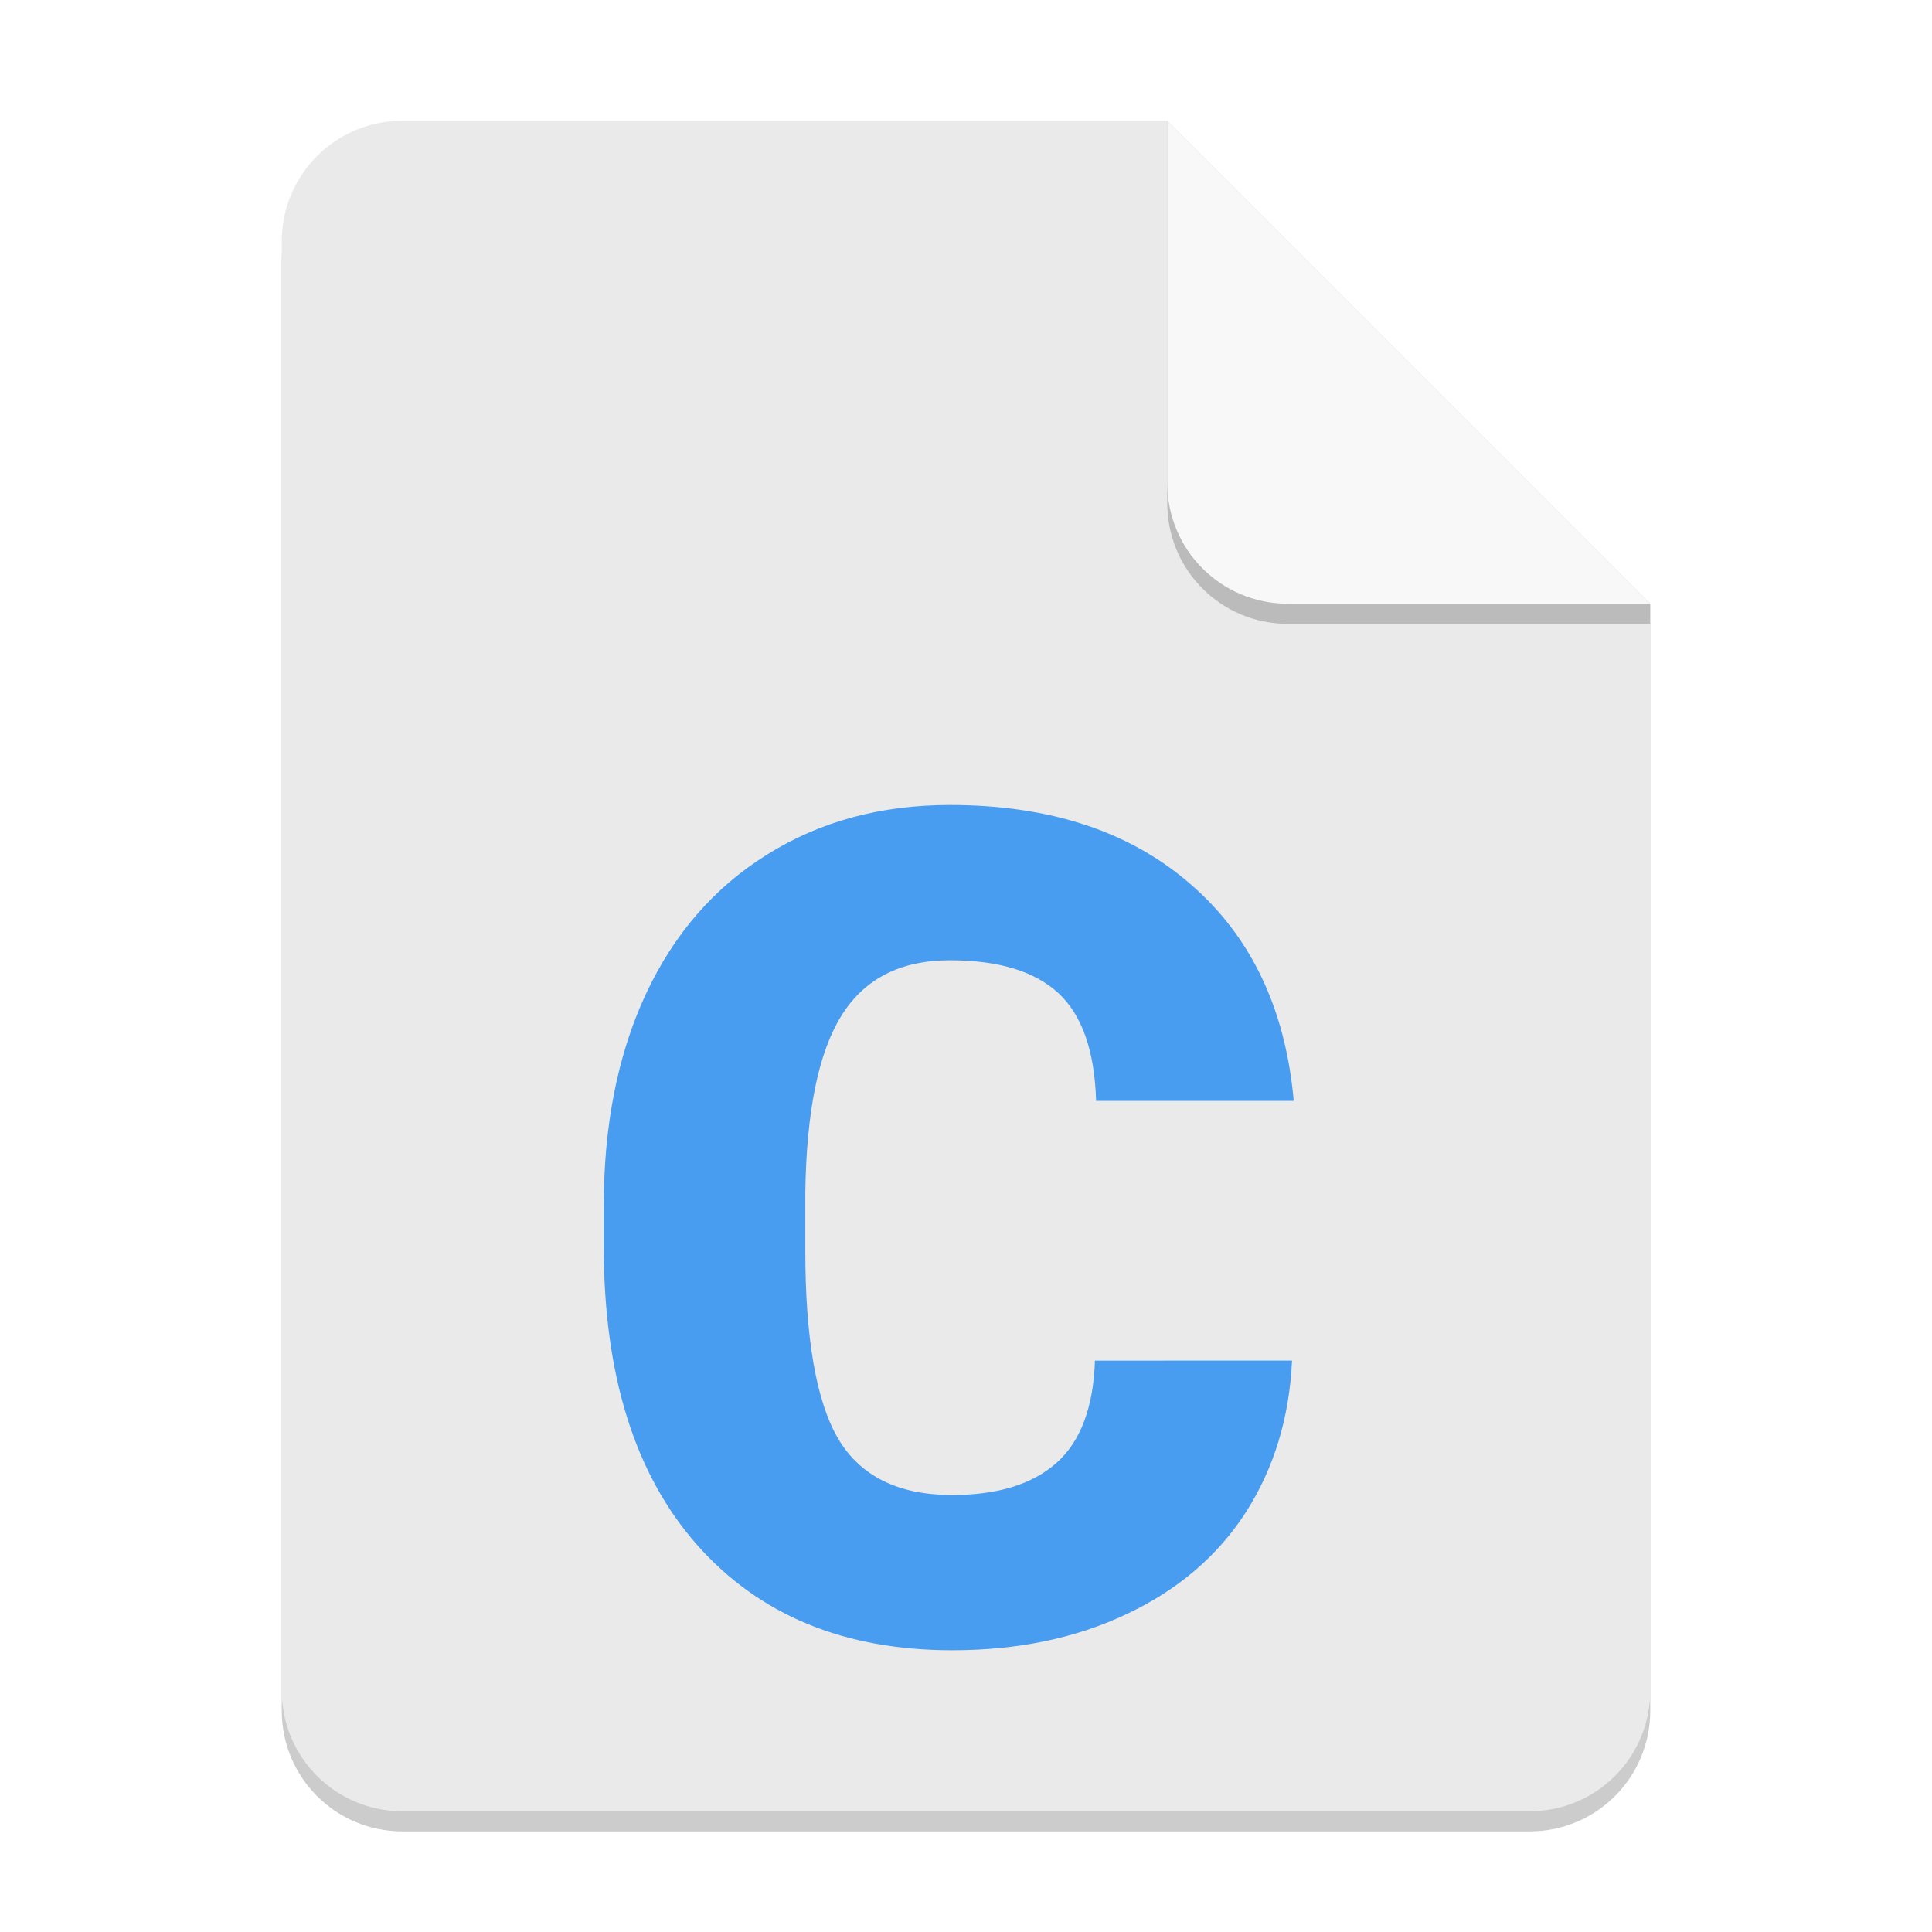
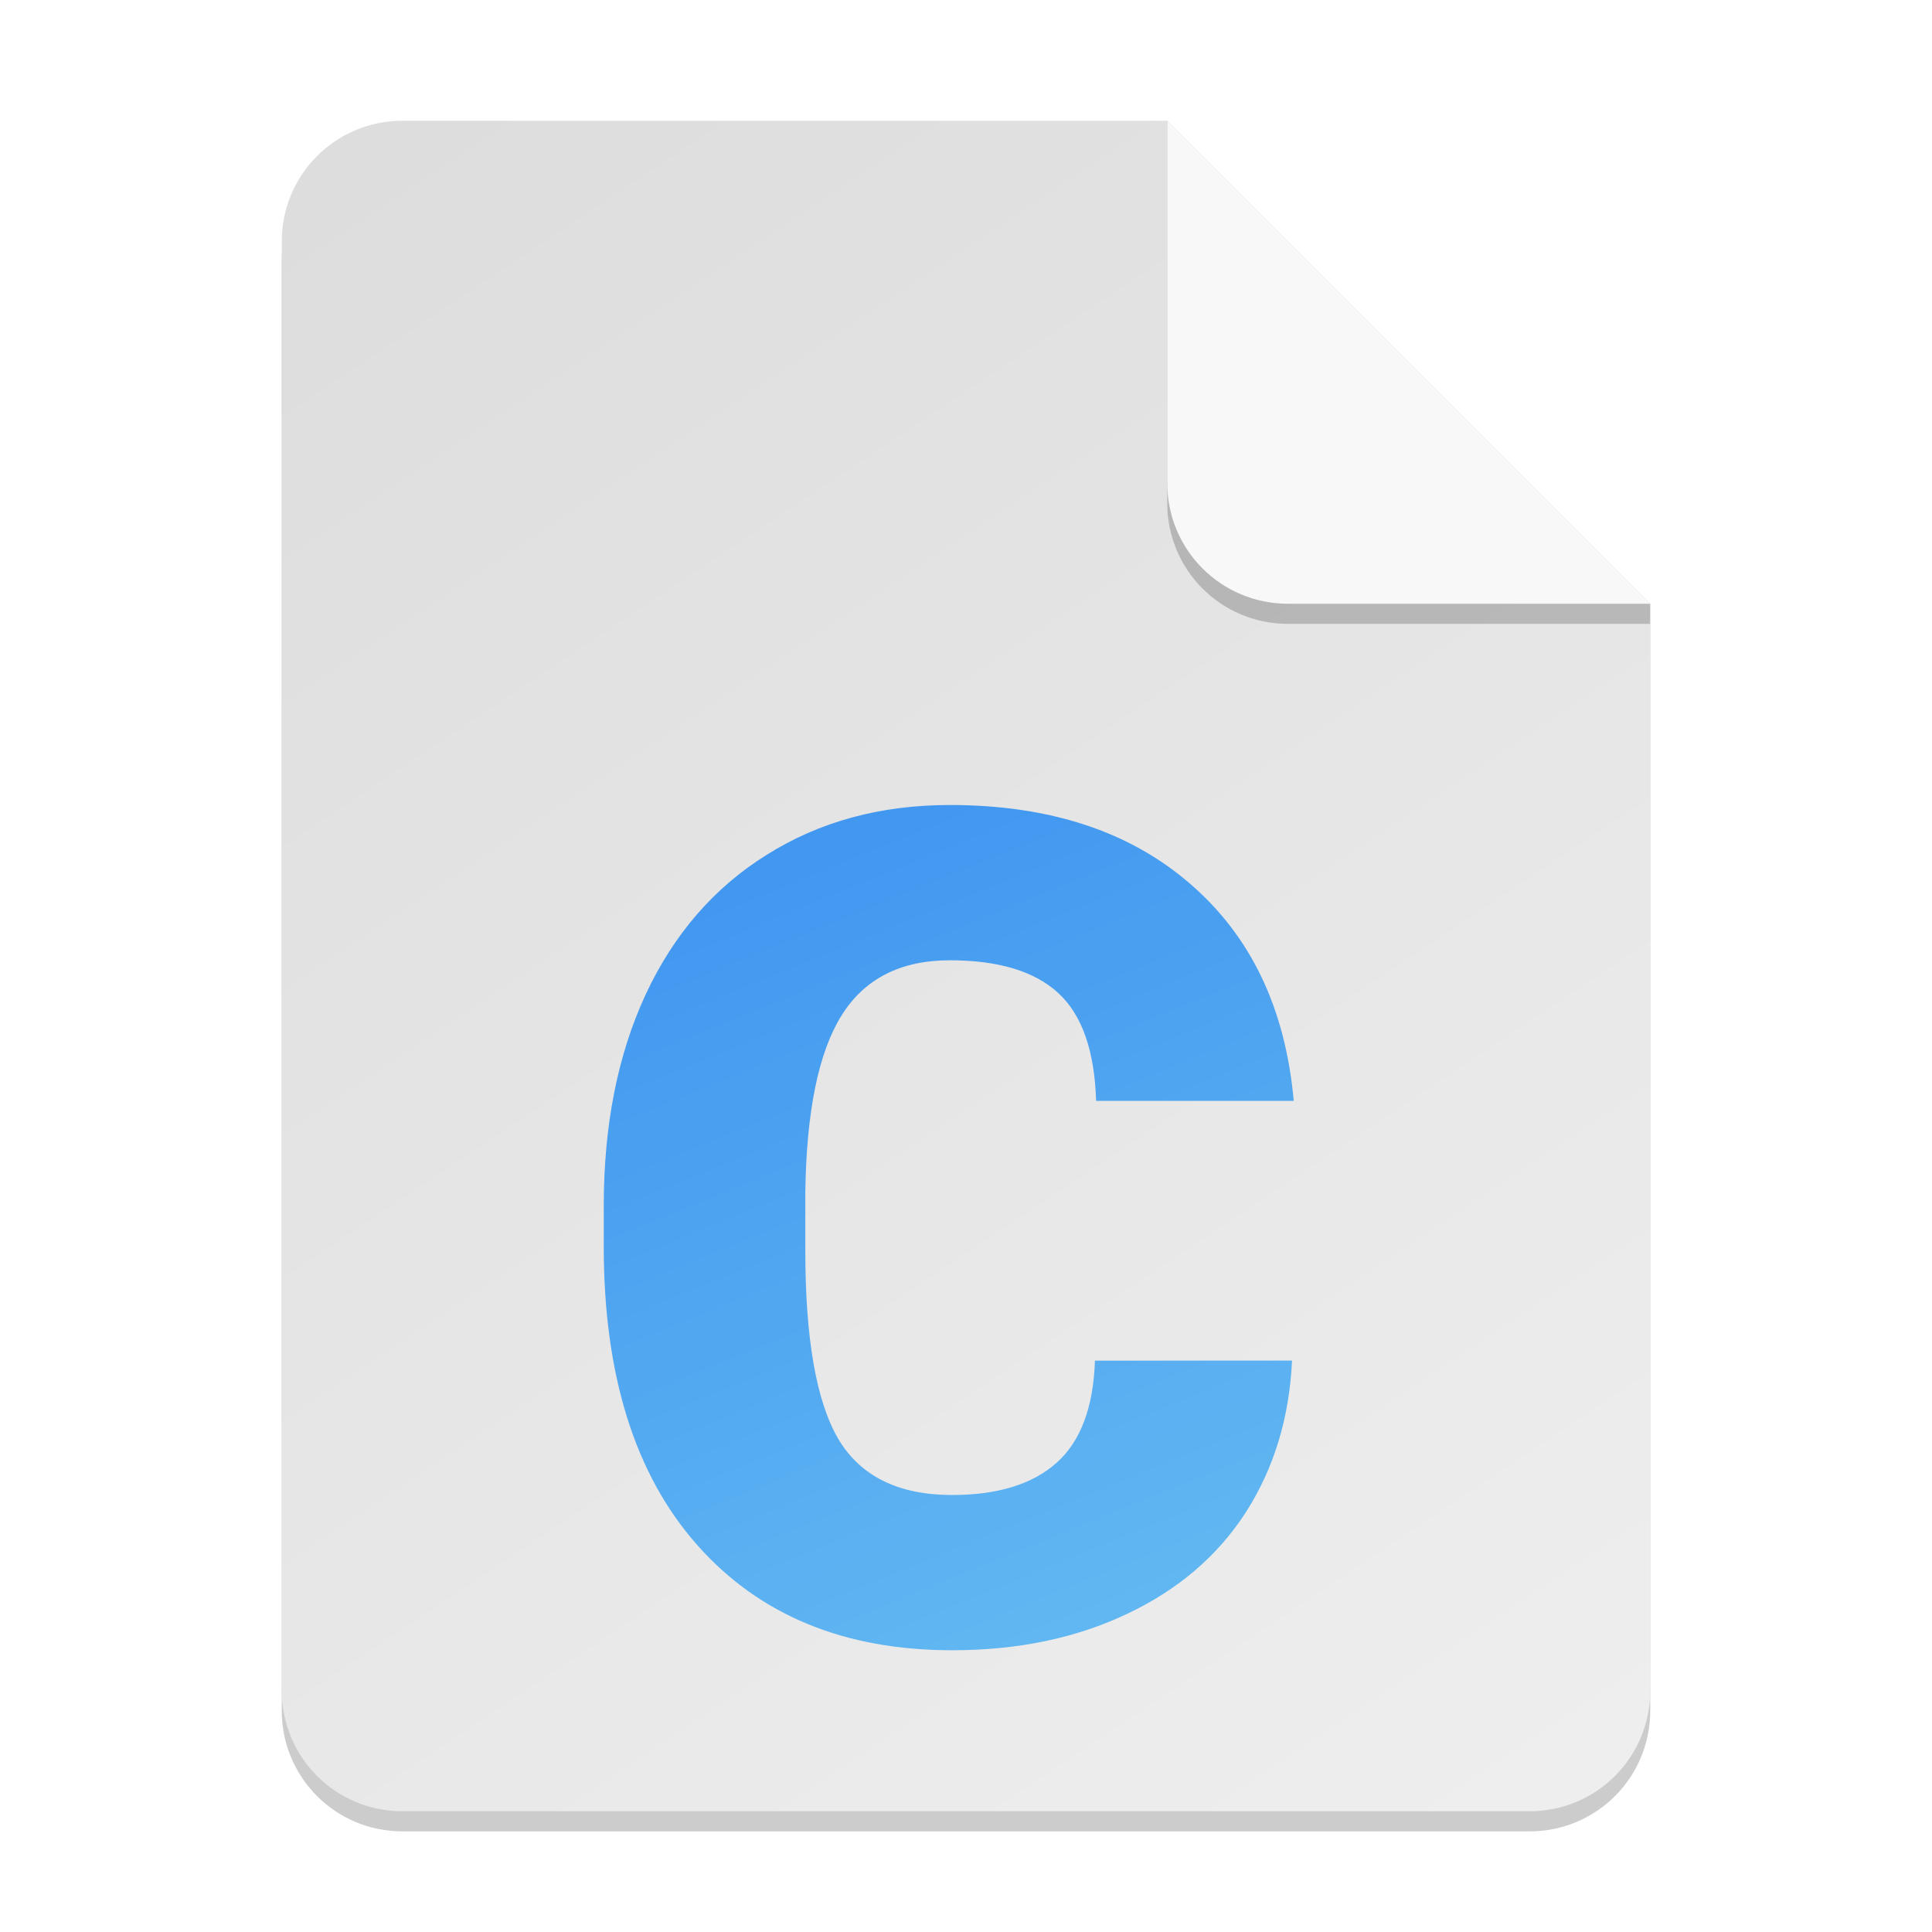
- <svg xmlns="http://www.w3.org/2000/svg" width="96" height="96" viewBox="0 0 96 96" version="1.1" id="svg5">
-   <defs id="defs2" />
+ <svg xmlns="http://www.w3.org/2000/svg" xmlns:xlink="http://www.w3.org/1999/xlink" width="96" height="96" viewBox="0 0 96 96" version="1.1" id="svg5">
+   <defs id="defs2">
+     <linearGradient id="linearGradient899">
+       <stop style="stop-color:#dddddd;stop-opacity:1;" offset="0" id="stop895" />
+       <stop style="stop-color:#eeeeee;stop-opacity:1;" offset="1" id="stop897" />
+     </linearGradient>
+     <linearGradient id="linearGradient919">
+       <stop style="stop-color:#4298f0;stop-opacity:1;" offset="0" id="stop915" />
+       <stop style="stop-color:#65bbf1;stop-opacity:1;" offset="1" id="stop917" />
+     </linearGradient>
+     <linearGradient xlink:href="#linearGradient899" id="linearGradient1103" x1="20" y1="6" x2="76" y2="90" gradientUnits="userSpaceOnUse" />
+     <linearGradient xlink:href="#linearGradient919" id="linearGradient1113" x1="47.199" y1="40" x2="64.285" y2="82" gradientUnits="userSpaceOnUse" />
+   </defs>
  <path id="rect234" style="opacity:0.2;stroke-width:1.5;stroke-linecap:round;stroke-linejoin:round" d="m 20,7 h 38 l 24,24 v 54 c 0,3.324 -2.676,6 -6,6 H 20 c -3.324,0 -6,-2.676 -6,-6 V 13 c 0,-3.324 2.676,-6 6,-6 z" />
-   <path id="rect448" style="fill:#eaeaea;fill-opacity:1;stroke-width:1.5;stroke-linecap:round;stroke-linejoin:round" d="m 20,6 h 38 l 9,15 15,9 v 54 c 0,3.324 -2.676,6 -6,6 H 20 c -3.324,0 -6,-2.676 -6,-6 V 12 c 0,-3.324 2.676,-6 6,-6 z" />
-   <path d="m 64.2,67.607 c -0.131,2.843 -0.898,5.359 -2.301,7.547 -1.403,2.17 -3.376,3.853 -5.92,5.05 C 53.455,81.401 50.565,82 47.311,82 41.942,82 37.715,80.251 34.629,76.754 31.543,73.256 30,68.318 30,61.94 v -2.02 c 0,-4.003 0.692,-7.5 2.076,-10.493 1.403,-3.011 3.414,-5.331 6.032,-6.958 C 40.727,40.823 43.757,40 47.199,40 c 4.957,0 8.94,1.309 11.952,3.928 3.011,2.6 4.723,6.191 5.134,10.774 H 54.465 c -0.075,-2.488 -0.701,-4.274 -1.88,-5.359 -1.178,-1.085 -2.974,-1.627 -5.387,-1.627 -2.45,0 -4.246,0.917 -5.387,2.75 -1.141,1.833 -1.739,4.76 -1.796,8.781 v 2.89 c 0,4.358 0.542,7.472 1.627,9.343 1.104,1.87 2.993,2.806 5.667,2.806 2.263,0 3.993,-0.533 5.19,-1.599 1.197,-1.066 1.833,-2.759 1.908,-5.078 z" style="fill:#499df0;fill-opacity:1;stroke-width:5.669;enable-background:new" id="path10419" />
+   <path id="rect448" style="fill:url(#linearGradient1103);fill-opacity:1;stroke-width:1.5;stroke-linecap:round;stroke-linejoin:round" d="m 20,6 h 38 l 9,15 15,9 v 54 c 0,3.324 -2.676,6 -6,6 H 20 c -3.324,0 -6,-2.676 -6,-6 V 12 c 0,-3.324 2.676,-6 6,-6 z" />
+   <path d="m 64.2,67.607 c -0.131,2.843 -0.898,5.359 -2.301,7.547 -1.403,2.17 -3.376,3.853 -5.92,5.05 C 53.455,81.401 50.565,82 47.311,82 41.942,82 37.715,80.251 34.629,76.754 31.543,73.256 30,68.318 30,61.94 v -2.02 c 0,-4.003 0.692,-7.5 2.076,-10.493 1.403,-3.011 3.414,-5.331 6.032,-6.958 C 40.727,40.823 43.757,40 47.199,40 c 4.957,0 8.94,1.309 11.952,3.928 3.011,2.6 4.723,6.191 5.134,10.774 H 54.465 c -0.075,-2.488 -0.701,-4.274 -1.88,-5.359 -1.178,-1.085 -2.974,-1.627 -5.387,-1.627 -2.45,0 -4.246,0.917 -5.387,2.75 -1.141,1.833 -1.739,4.76 -1.796,8.781 v 2.89 c 0,4.358 0.542,7.472 1.627,9.343 1.104,1.87 2.993,2.806 5.667,2.806 2.263,0 3.993,-0.533 5.19,-1.599 1.197,-1.066 1.833,-2.759 1.908,-5.078 z" style="fill:url(#linearGradient1113);fill-opacity:1;stroke-width:5.669;enable-background:new" id="path10419" />
  <path d="M 82,31 H 64 c -3.324,0 -6,-2.676 -6,-6 V 6 l 24,24 z" style="opacity:0.2;fill:#000000;stroke-width:1.5;stroke-linecap:round;stroke-linejoin:round" id="path611" />
  <path id="rect600" style="fill:#f8f8f8;fill-opacity:1;stroke-width:1.5;stroke-linecap:round;stroke-linejoin:round" d="M 82,30 H 64 c -3.324,0 -6,-2.676 -6,-6 V 6 l 12,12 z" />
</svg>
